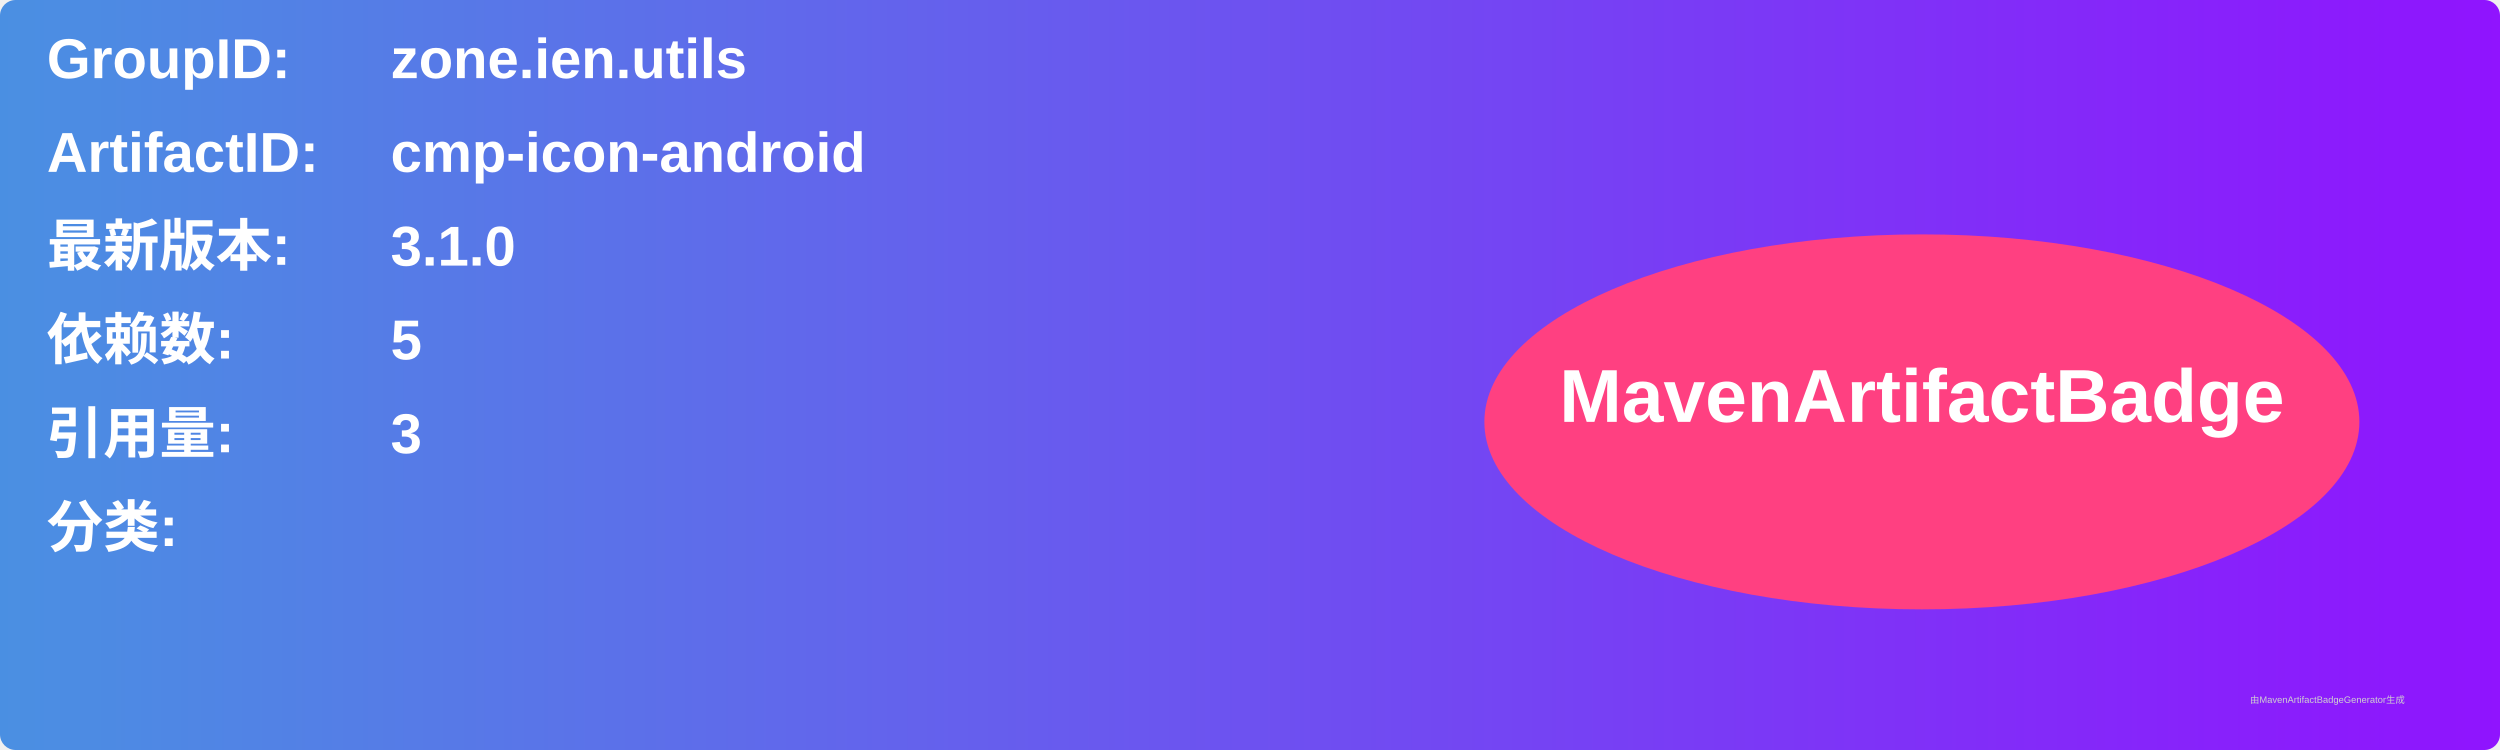
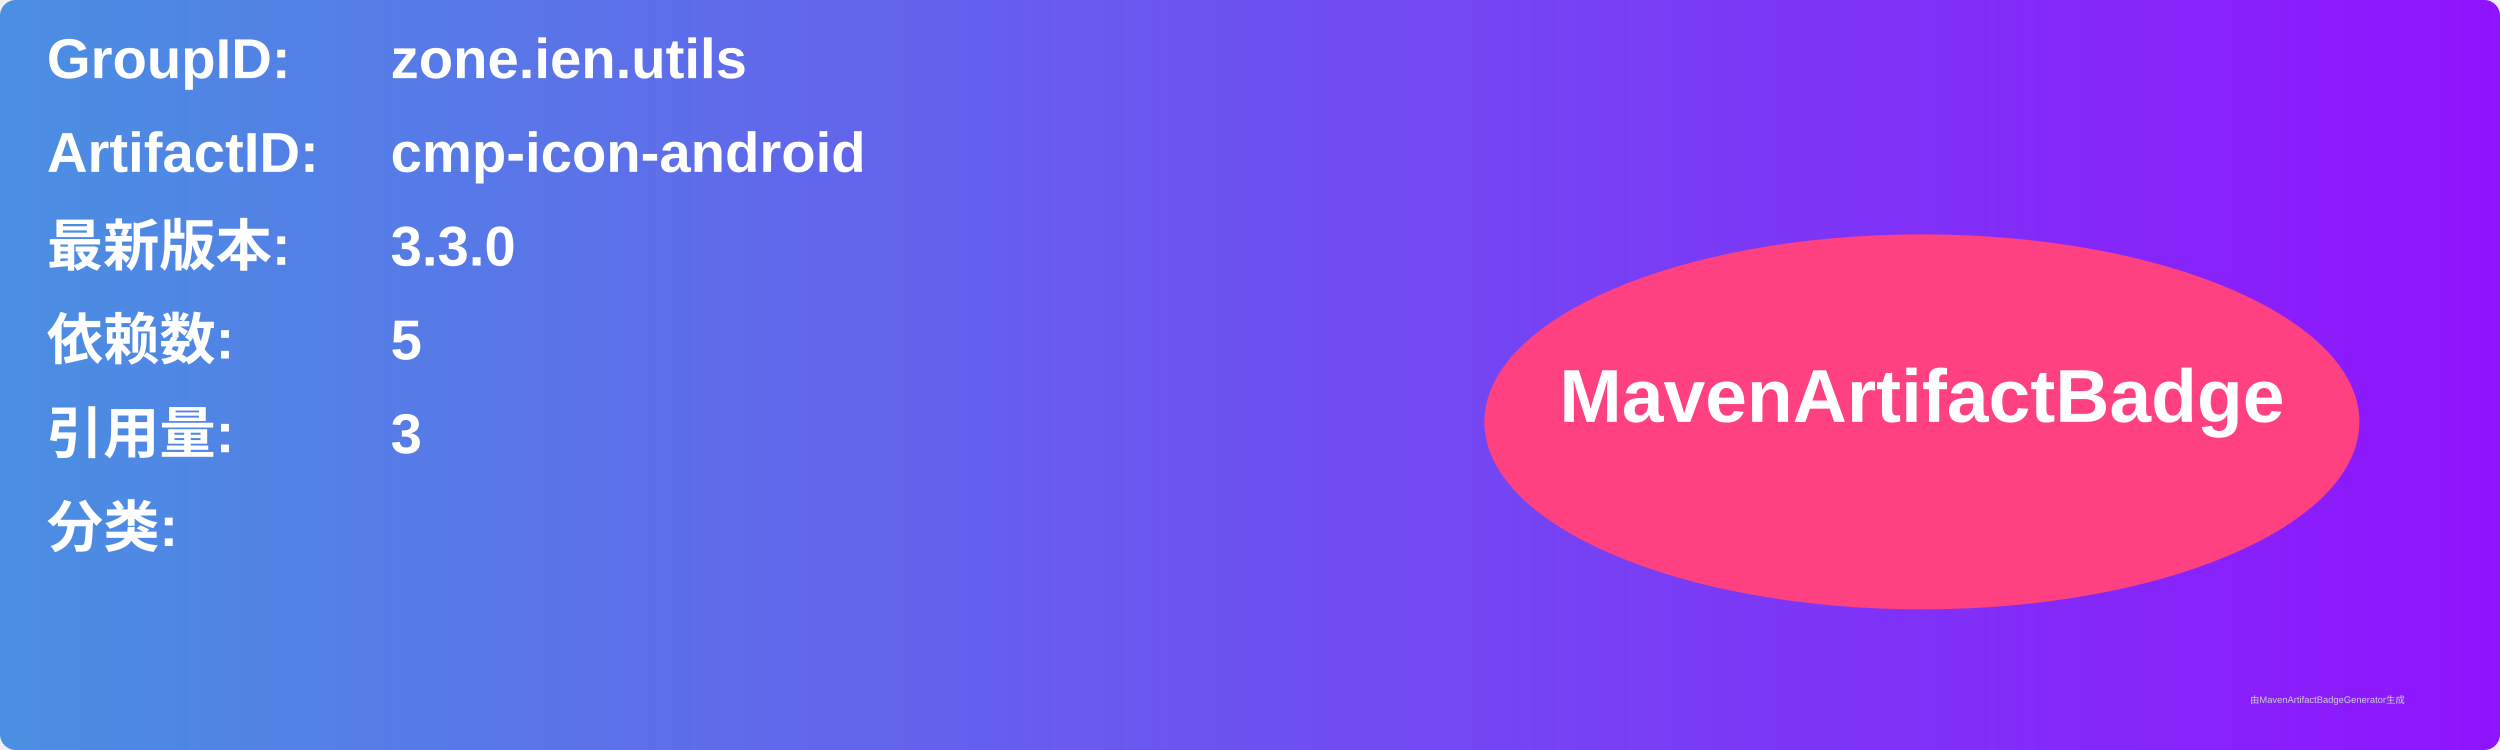
<svg xmlns="http://www.w3.org/2000/svg" width="800" height="240" viewBox="0 0 800 240">
  <linearGradient id="grad" x1="0%" y1="0%" x2="100%" y2="0%">
    <stop offset="0%" stop-color="#4a90e2" />
    <stop offset="100%" stop-color="#9013fe" />
  </linearGradient>
  <rect width="100%" height="100%" rx="5" ry="5" fill="url(#grad)" />
  <g transform="translate(15, 15)">
    <text x="0" y="10" font-family="Arial" font-size="18" fill="white" font-weight="bold" width="260">GroupID:</text>
    <text x="110" y="10" font-family="Arial" font-size="18" fill="white" font-weight="bold" width="460">zone.ien.utils</text>
    <text x="0" y="40" font-family="Arial" font-size="18" fill="white" font-weight="bold" width="260">ArtifactID:</text>
    <text x="110" y="40" font-family="Arial" font-size="18" fill="white" font-weight="bold" width="460">cmp-icon-android</text>
    <text x="0" y="70" font-family="Arial" font-size="18" fill="white" font-weight="bold">最新版本:</text>
    <text x="110" y="70" font-family="Arial" font-size="18" fill="white" font-weight="bold">
-       <tspan font-weight="bold">3.1.0</tspan>
+       <tspan font-weight="bold">3.3.0</tspan>
    </text>
    <text x="0" y="100" font-family="Arial" font-size="18" fill="white" font-weight="bold">依赖数: </text>
    <text x="110" y="100" font-family="Arial" font-size="18" fill="white">
      <tspan font-weight="bold">5</tspan>
    </text>
    <text x="0" y="130" font-family="Arial" font-size="18" fill="white" font-weight="bold">引用量: </text>
    <text x="110" y="130" font-family="Arial" font-size="18" fill="white">
      <tspan font-weight="bold">3</tspan>
    </text>
    <text x="0" y="160" font-family="Arial" font-size="18" fill="white" font-weight="bold">分类:</text>
    <text x="10" y="190" font-family="Arial" font-size="10" fill="white">
      <tspan font-weight="bold" />
    </text>
    <ellipse cx="600" cy="120" rx="140" ry="60" fill="#ff4081" />
    <text x="600" y="120" text-anchor="middle" font-family="Arial" font-size="24" fill="white" font-weight="bold">MavenArtifactBadge</text>
  </g>
  <text x="720" y="225" font-family="Arial" font-size="3" fill="#d0d0d0">由MavenArtifactBadgeGenerator生成</text>
</svg>
